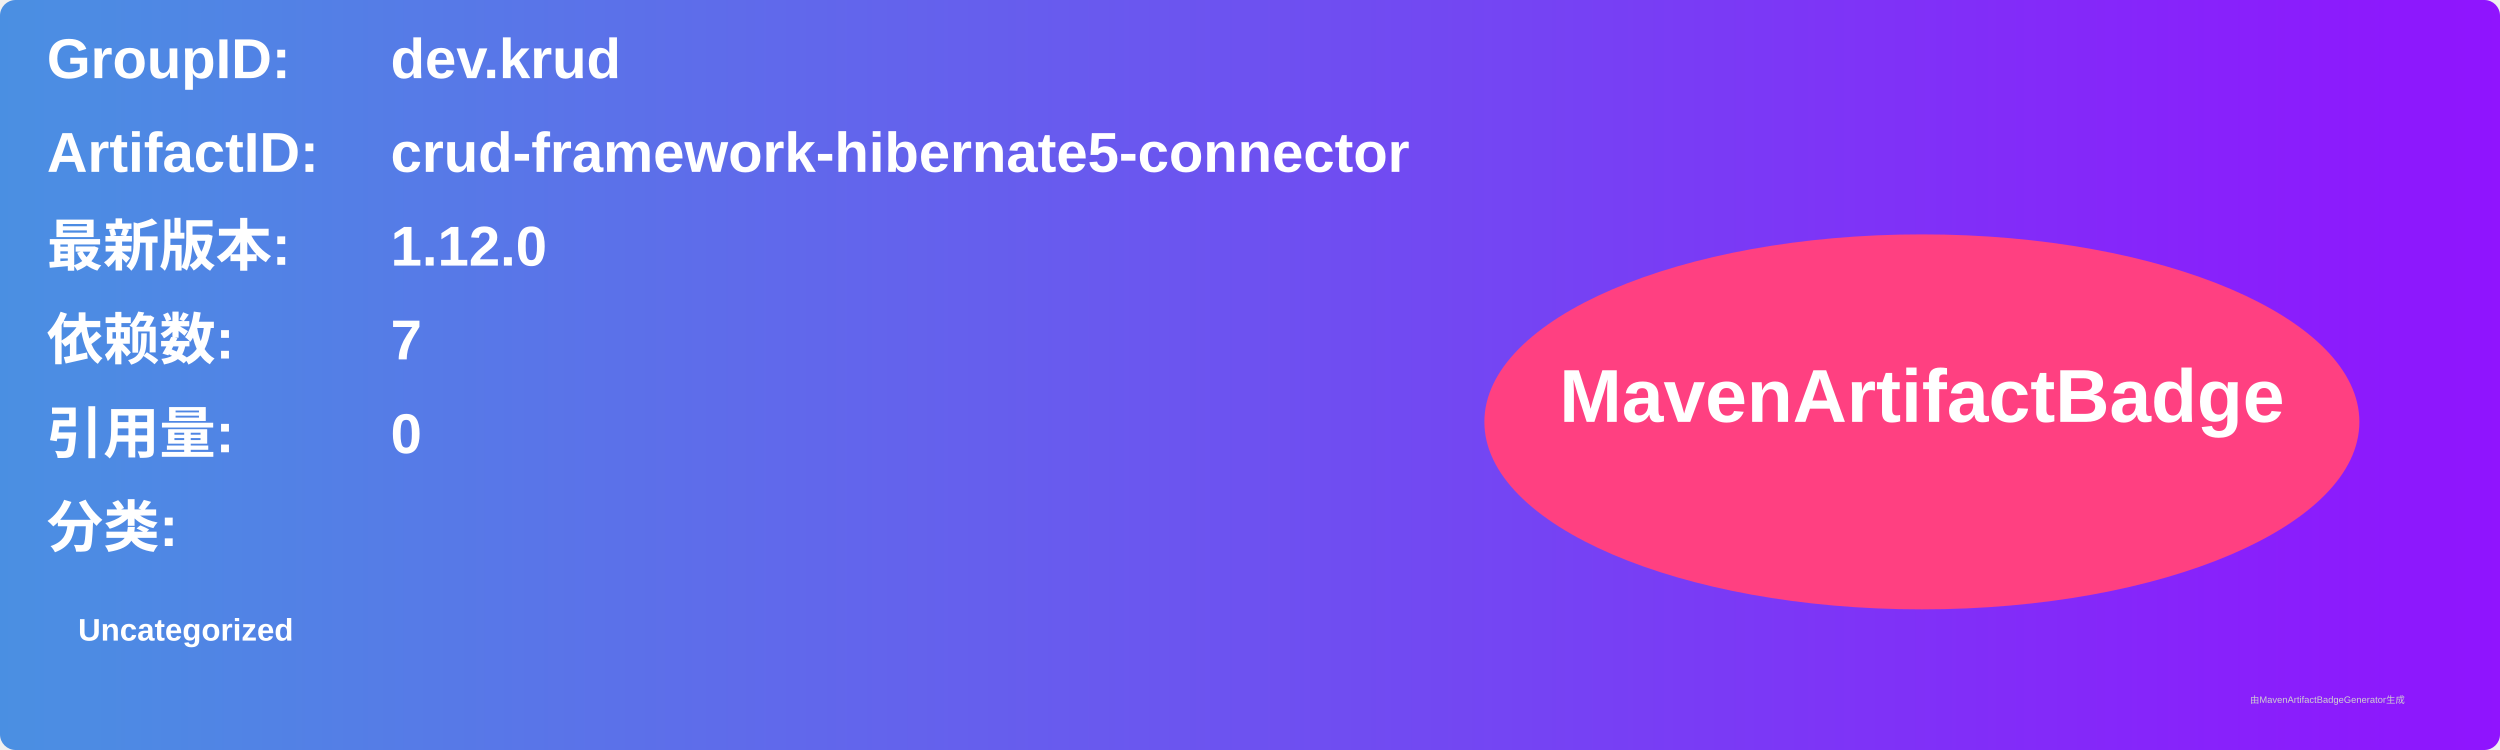
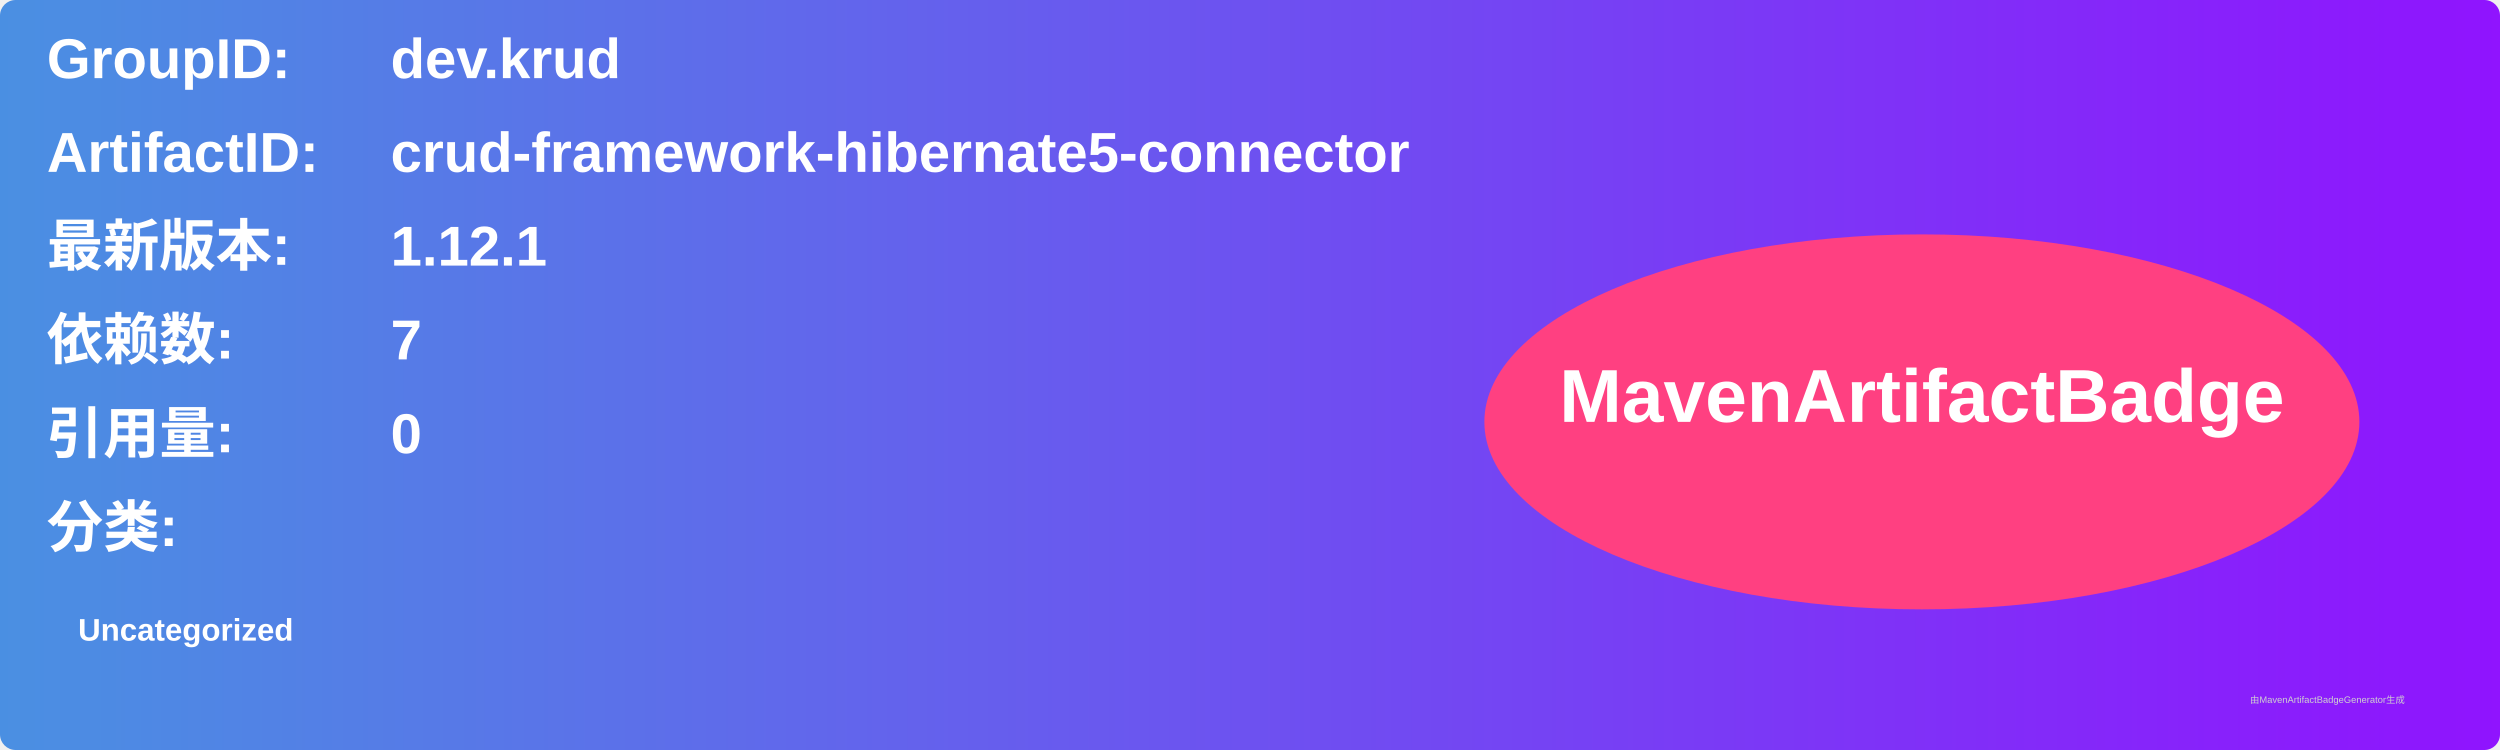
<svg xmlns="http://www.w3.org/2000/svg" width="800" height="240" viewBox="0 0 800 240">
  <linearGradient id="grad" x1="0%" y1="0%" x2="100%" y2="0%">
    <stop offset="0%" stop-color="#4a90e2" />
    <stop offset="100%" stop-color="#9013fe" />
  </linearGradient>
  <rect width="100%" height="100%" rx="5" ry="5" fill="url(#grad)" />
  <g transform="translate(15, 15)">
    <text x="0" y="10" font-family="Arial" font-size="18" fill="white" font-weight="bold" width="260">GroupID:</text>
    <text x="110" y="10" font-family="Arial" font-size="18" fill="white" font-weight="bold" width="460">dev.krud</text>
    <text x="0" y="40" font-family="Arial" font-size="18" fill="white" font-weight="bold" width="260">ArtifactID:</text>
    <text x="110" y="40" font-family="Arial" font-size="18" fill="white" font-weight="bold" width="460">crud-framework-hibernate5-connector</text>
    <text x="0" y="70" font-family="Arial" font-size="18" fill="white" font-weight="bold">最新版本:</text>
    <text x="110" y="70" font-family="Arial" font-size="18" fill="white" font-weight="bold">
-       <tspan font-weight="bold">1.12.0</tspan>
+       <tspan font-weight="bold">1.12.1</tspan>
    </text>
    <text x="0" y="100" font-family="Arial" font-size="18" fill="white" font-weight="bold">依赖数: </text>
    <text x="110" y="100" font-family="Arial" font-size="18" fill="white">
      <tspan font-weight="bold">7</tspan>
    </text>
    <text x="0" y="130" font-family="Arial" font-size="18" fill="white" font-weight="bold">引用量: </text>
    <text x="110" y="130" font-family="Arial" font-size="18" fill="white">
      <tspan font-weight="bold">0</tspan>
    </text>
    <text x="0" y="160" font-family="Arial" font-size="18" fill="white" font-weight="bold">分类:</text>
    <text x="10" y="190" font-family="Arial" font-size="10" fill="white">
      <tspan font-weight="bold">Uncategorized</tspan>
    </text>
    <ellipse cx="600" cy="120" rx="140" ry="60" fill="#ff4081" />
    <text x="600" y="120" text-anchor="middle" font-family="Arial" font-size="24" fill="white" font-weight="bold">MavenArtifactBadge</text>
  </g>
  <text x="720" y="225" font-family="Arial" font-size="3" fill="#d0d0d0">由MavenArtifactBadgeGenerator生成</text>
</svg>
